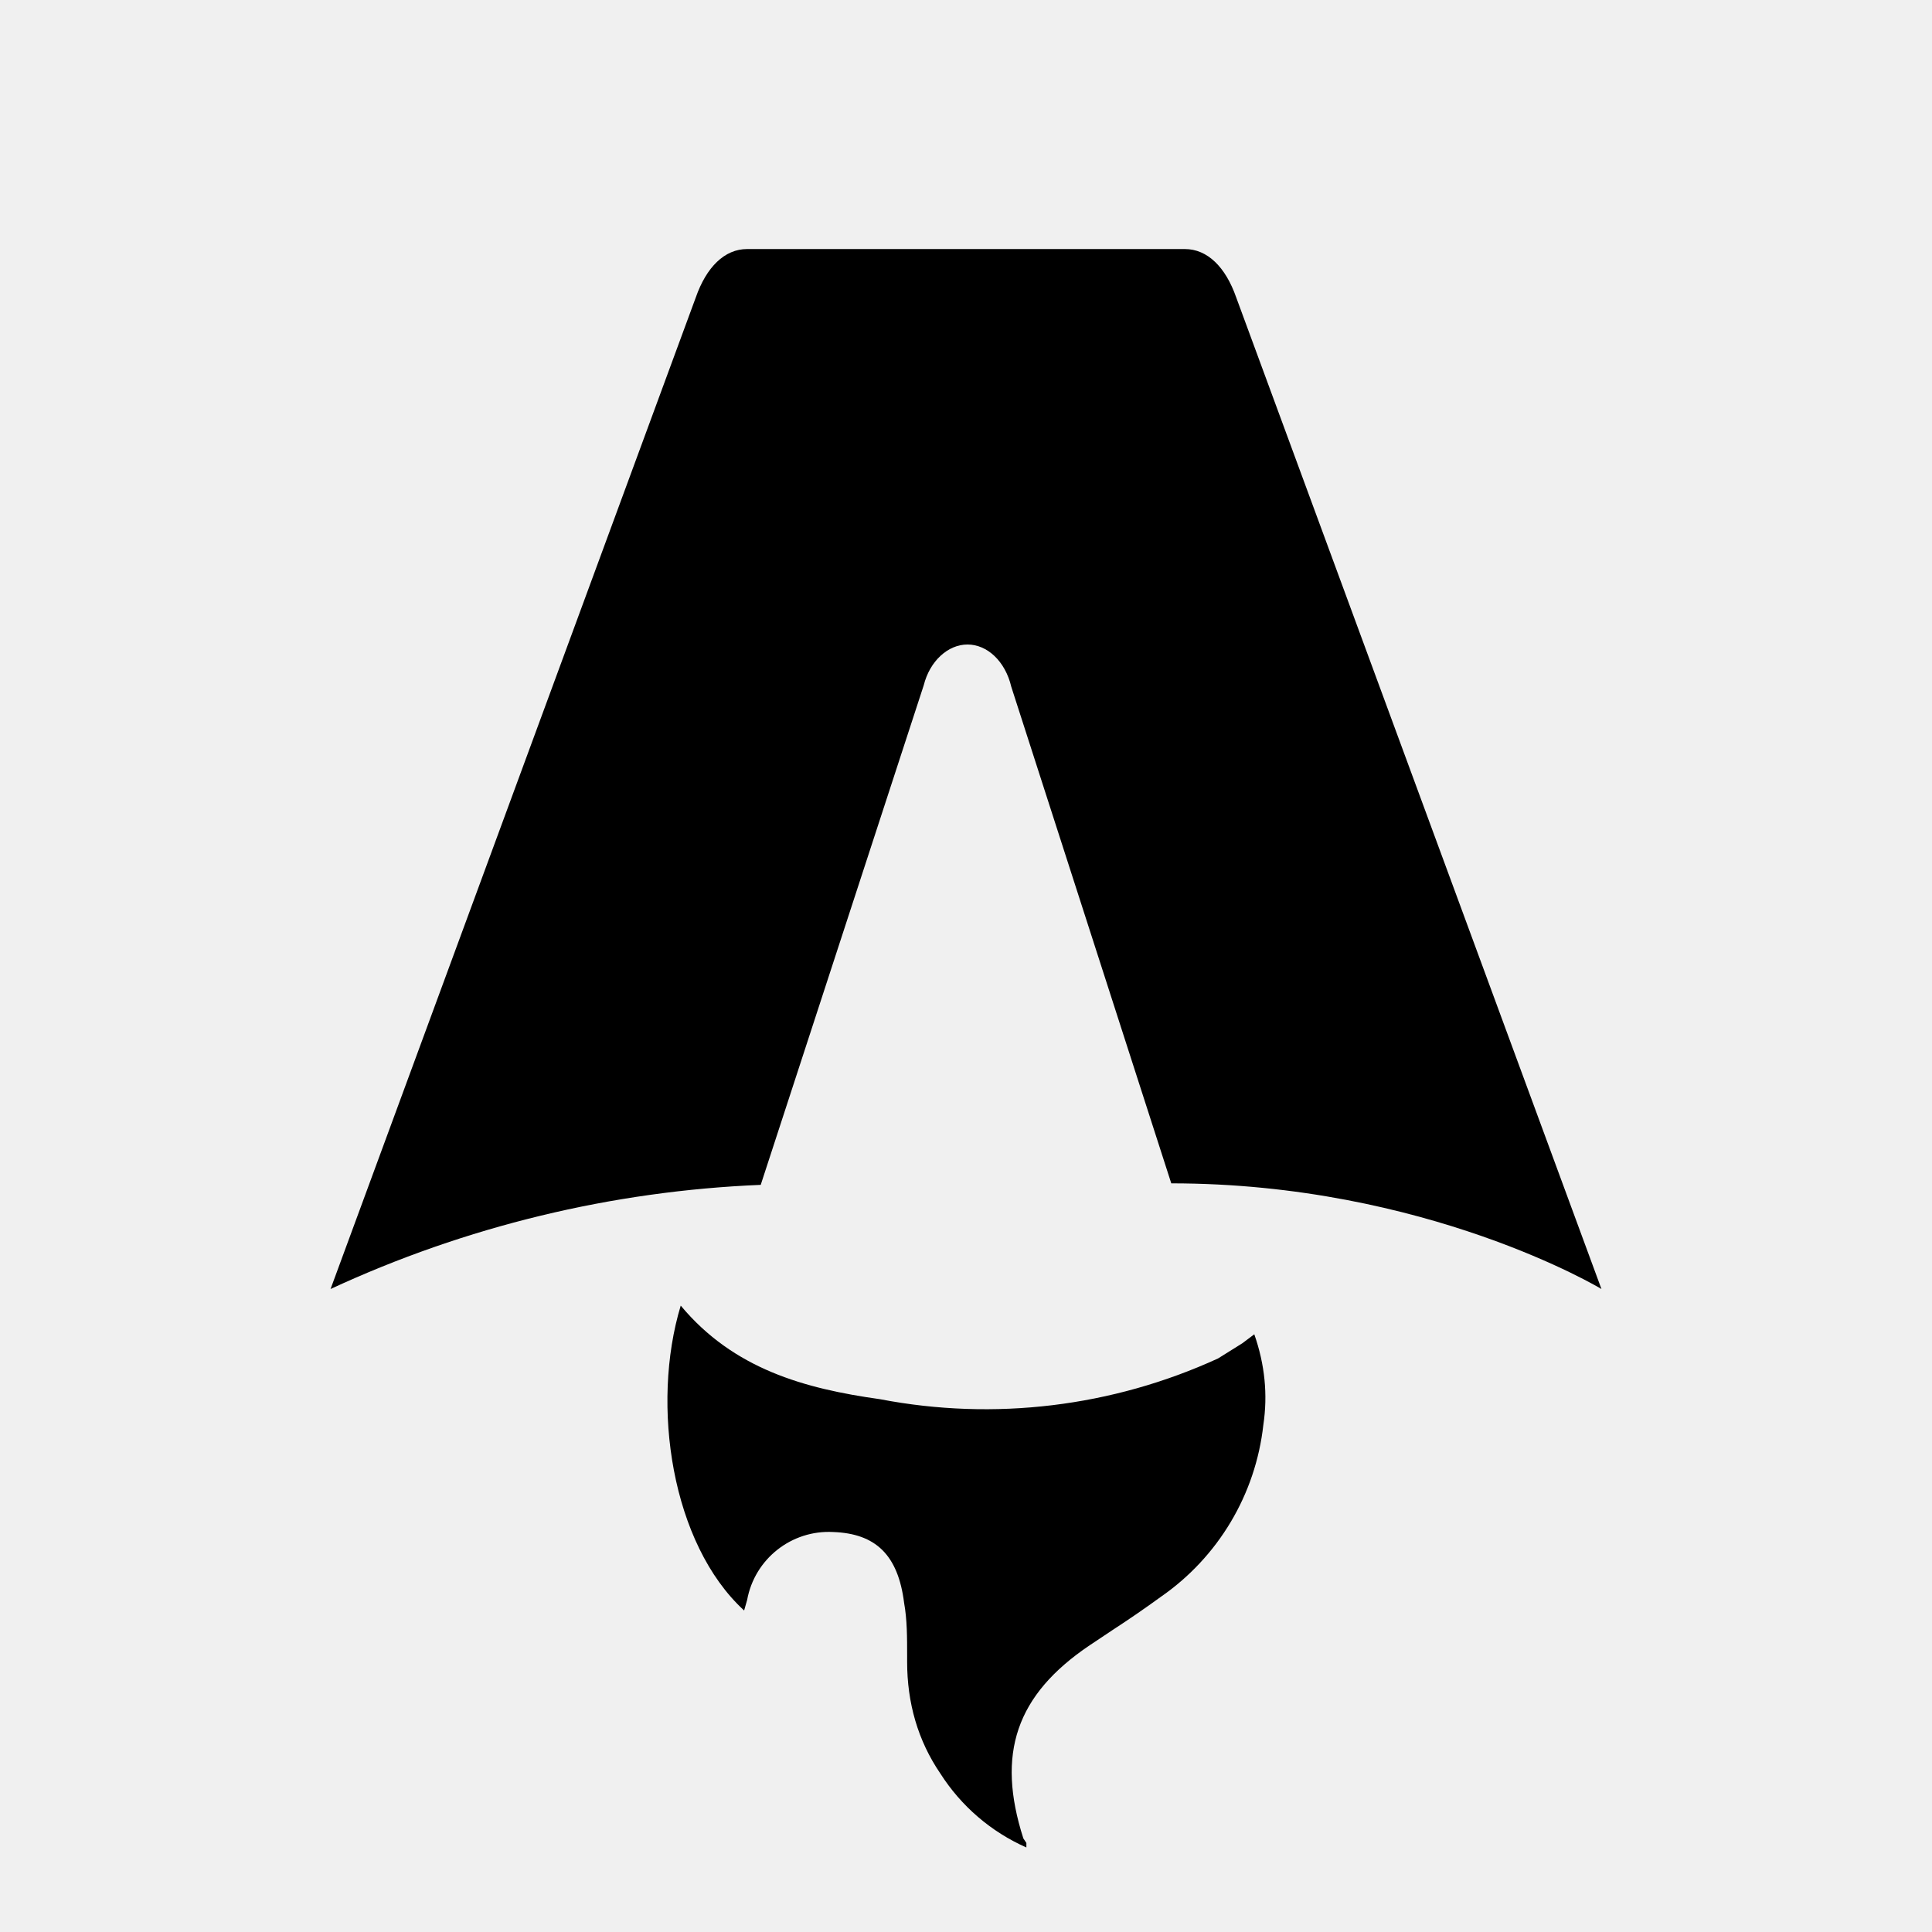
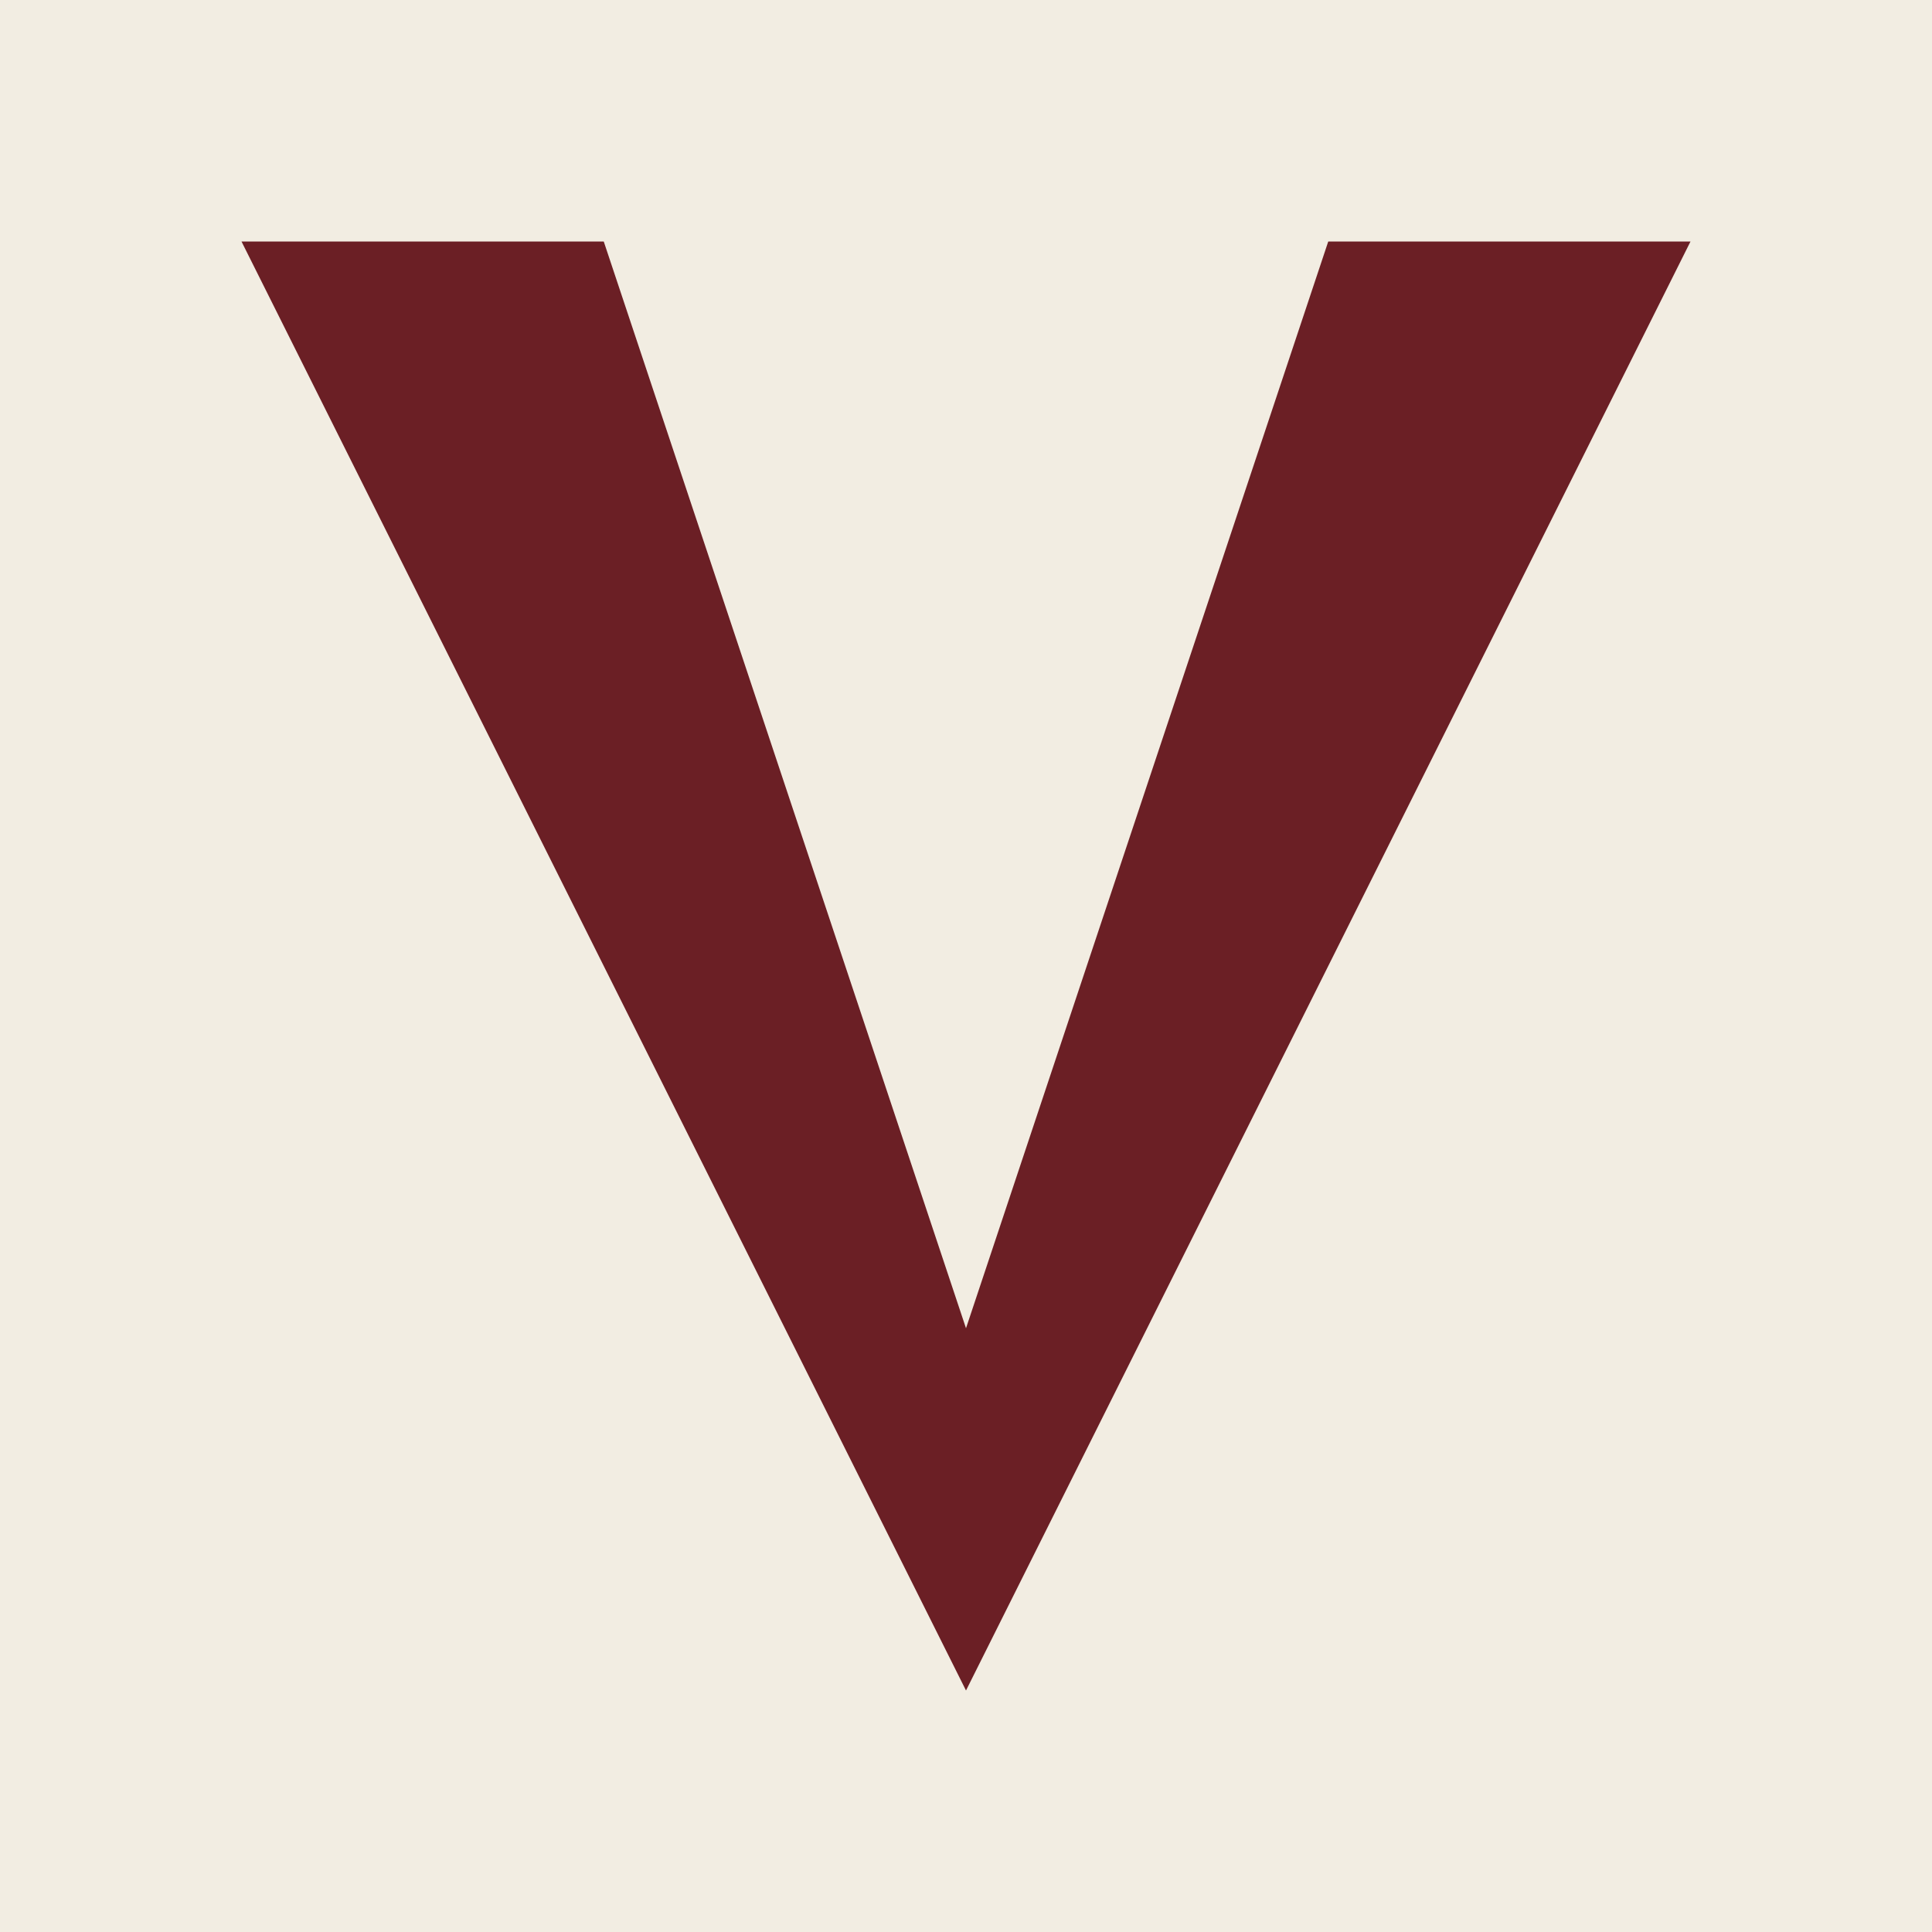
- <svg xmlns="http://www.w3.org/2000/svg" fill="none" viewBox="0 0 128 128">
-   <path d="M50.4 78.5a75.1 75.1 0 0 0-28.5 6.9l24.2-65.7c.7-2 1.9-3.2 3.4-3.2h29c1.5 0 2.7 1.2 3.4 3.2l24.2 65.7s-11.6-7-28.5-7L67 45.5c-.4-1.7-1.6-2.8-2.9-2.8-1.3 0-2.5 1.1-2.9 2.7L50.4 78.5Zm-1.1 28.2Zm-4.2-20.2c-2 6.6-.6 15.8 4.2 20.2a17.5 17.5 0 0 1 .2-.7 5.5 5.5 0 0 1 5.7-4.5c2.8.1 4.3 1.5 4.7 4.7.2 1.1.2 2.3.2 3.5v.4c0 2.7.7 5.2 2.2 7.4a13 13 0 0 0 5.7 4.9v-.3l-.2-.3c-1.8-5.6-.5-9.5 4.4-12.8l1.5-1a73 73 0 0 0 3.2-2.2 16 16 0 0 0 6.8-11.4c.3-2 .1-4-.6-6l-.8.6-1.6 1a37 37 0 0 1-22.4 2.7c-5-.7-9.7-2-13.2-6.2Z" />
-   <style>
-         path { fill: #000; }
-         @media (prefers-color-scheme: dark) {
-             path { fill: #FFF; }
-         }
-     </style>
+ <svg xmlns="http://www.w3.org/2000/svg" viewBox="0 0 32 32">
+   <rect width="32" height="32" fill="#F2EDE2" />
+   <path d="M4 4 L10 4 L16 22 L22 4 L28 4 L16 28 Z" fill="#6B1F25" />
</svg>
